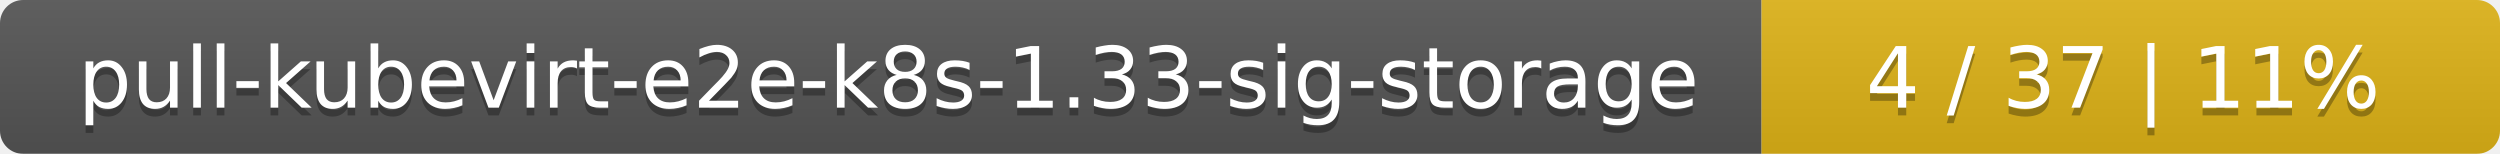
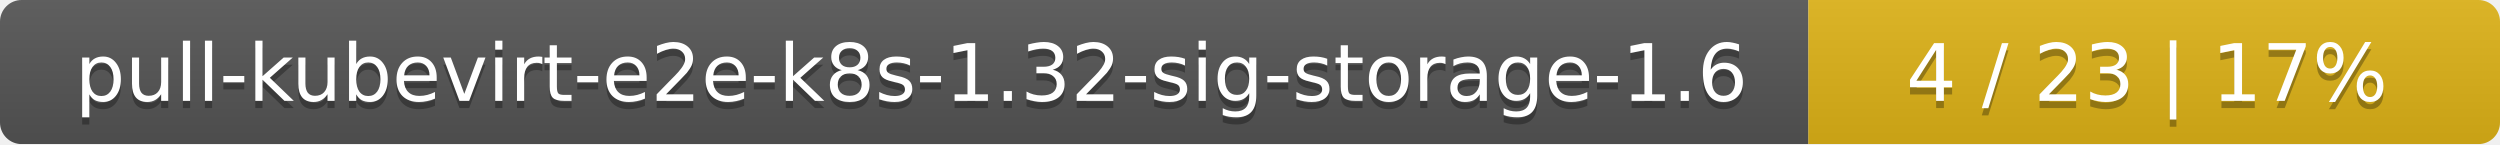
- <svg xmlns="http://www.w3.org/2000/svg" width="325" height="20">
+ <svg xmlns="http://www.w3.org/2000/svg" width="347" height="20">
  <linearGradient id="smooth" x2="0" y2="100%">
    <stop offset="0" stop-color="#bbb" stop-opacity=".1" />
    <stop offset="1" stop-opacity=".1" />
  </linearGradient>
  <mask id="round">
-     <rect width="325" height="20" rx="3" fill="#fff" />
+     <rect width="347" height="20" rx="3" fill="#fff" />
  </mask>
  <g mask="url(#round)">
-     <rect width="229" height="20" fill="#555" />
-     <rect x="229" width="96" height="20" fill="#dfb317" />
-     <rect width="325" height="20" fill="url(#smooth)" />
+     <rect width="251" height="20" fill="#555" />
+     <rect x="251" width="96" height="20" fill="#dfb317" />
+     <rect width="347" height="20" fill="url(#smooth)" />
  </g>
  <g fill="#fff" text-anchor="middle" font-family="DejaVu Sans,Verdana,Geneva,sans-serif" font-size="11">
-     <text x="115.5" y="15" fill="#010101" fill-opacity=".3">pull-kubevirt-e2e-k8s-1.33-sig-storage</text>
-     <text x="115.5" y="14">pull-kubevirt-e2e-k8s-1.33-sig-storage</text>
-     <text x="276" y="15" fill="#010101" fill-opacity=".3">4 / 37    |    11%</text>
-     <text x="276" y="14">4 / 37    |    11%</text>
+     <text x="126.5" y="15" fill="#010101" fill-opacity=".3">pull-kubevirt-e2e-k8s-1.32-sig-storage-1.6</text>
+     <text x="126.5" y="14">pull-kubevirt-e2e-k8s-1.32-sig-storage-1.6</text>
+     <text x="298" y="15" fill="#010101" fill-opacity=".3">4 / 23    |    17%</text>
+     <text x="298" y="14">4 / 23    |    17%</text>
  </g>
</svg>
